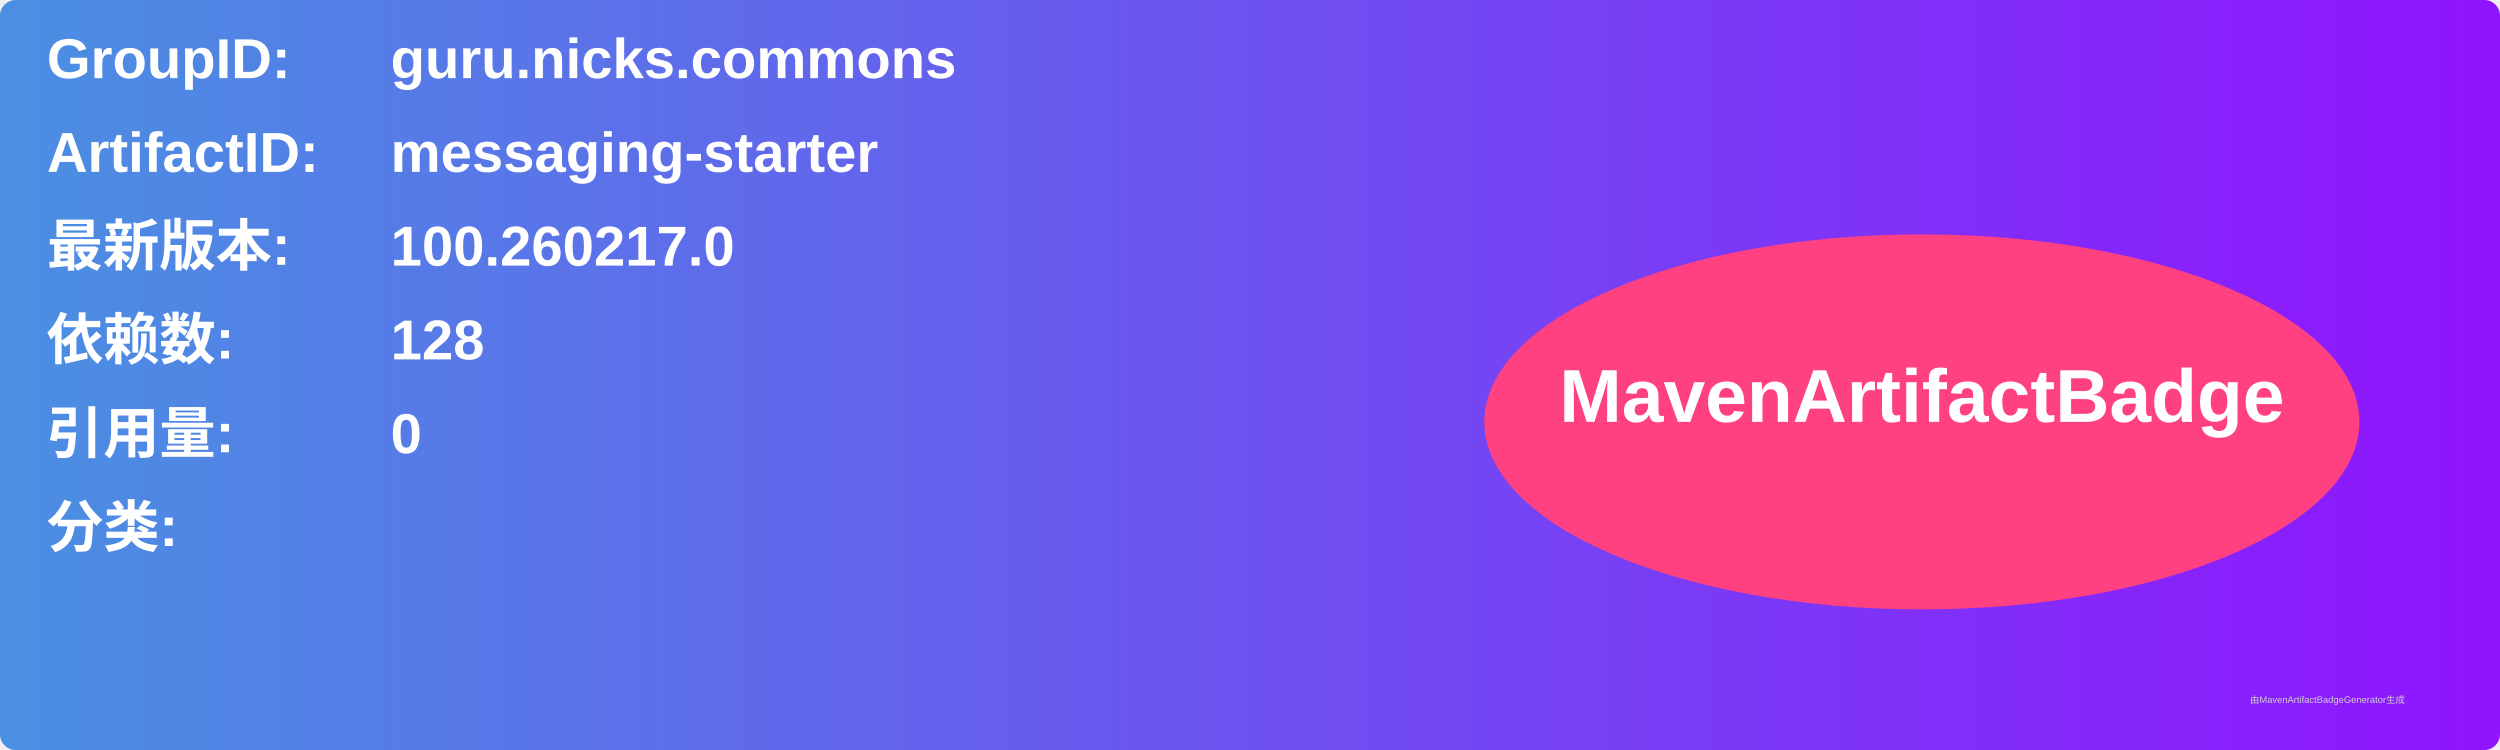
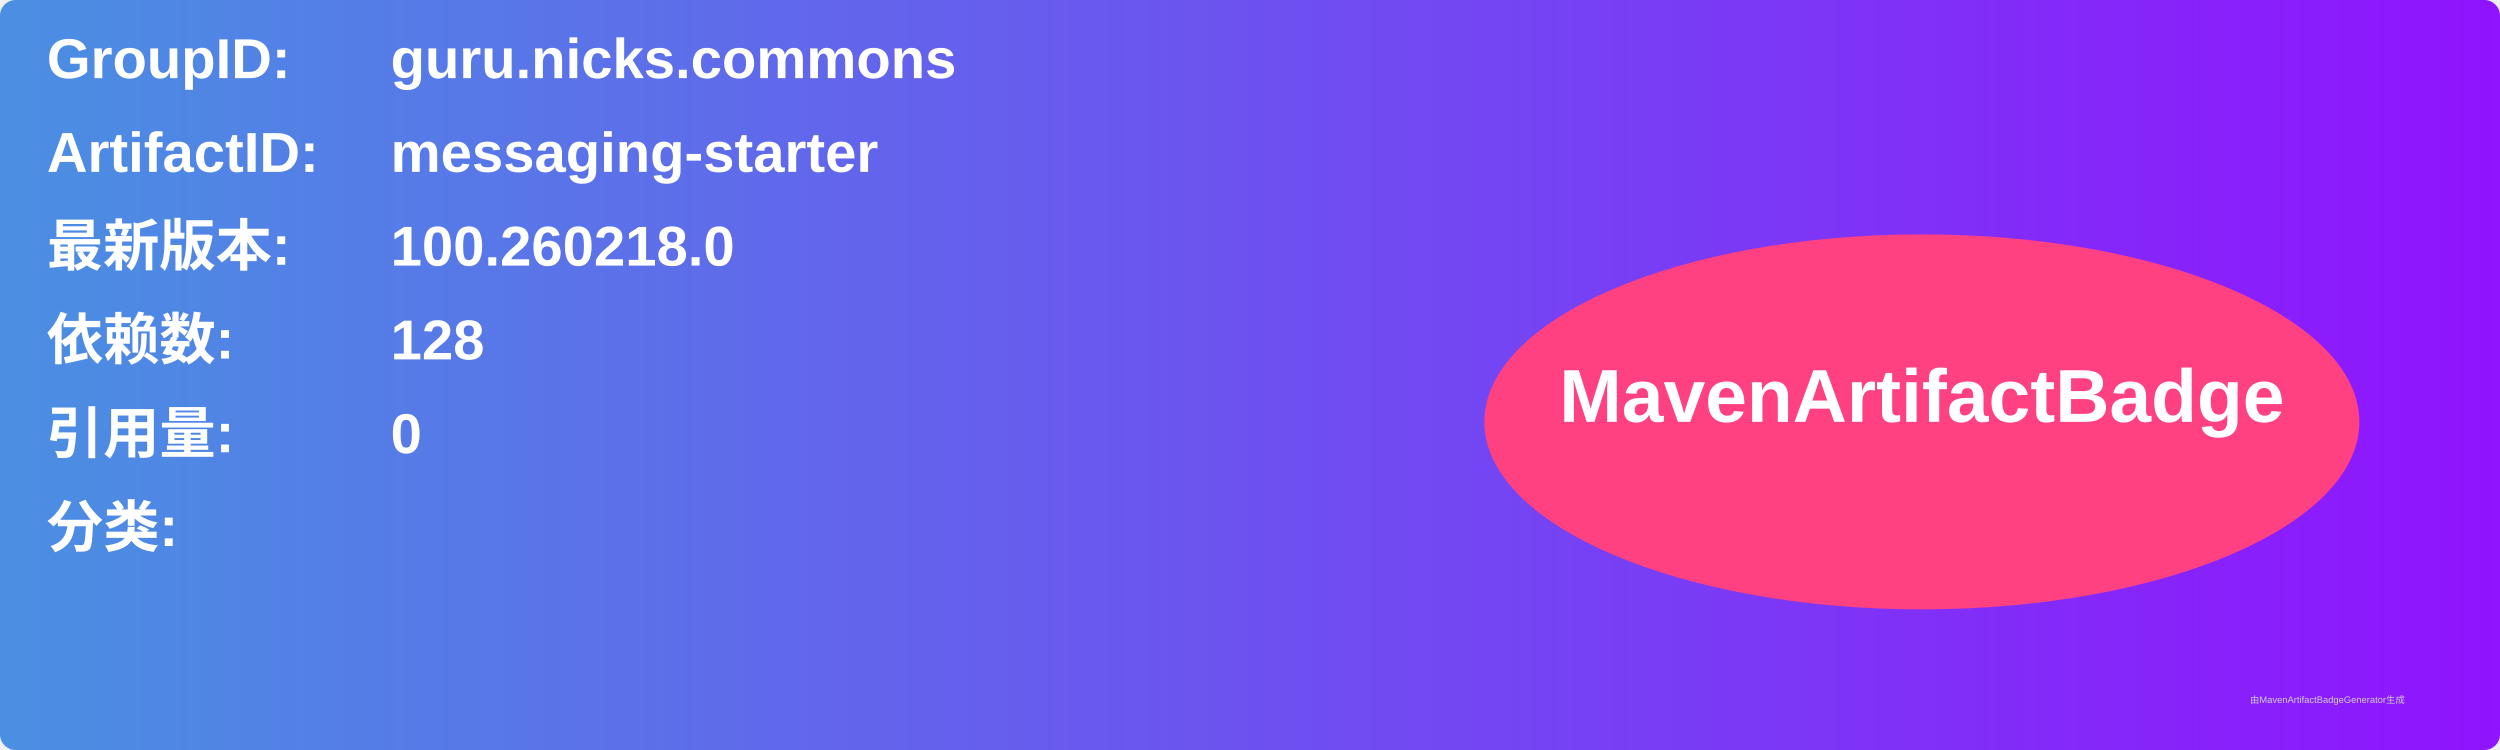
<svg xmlns="http://www.w3.org/2000/svg" width="800" height="240" viewBox="0 0 800 240">
  <linearGradient id="grad" x1="0%" y1="0%" x2="100%" y2="0%">
    <stop offset="0%" stop-color="#4a90e2" />
    <stop offset="100%" stop-color="#9013fe" />
  </linearGradient>
  <rect width="100%" height="100%" rx="5" ry="5" fill="url(#grad)" />
  <g transform="translate(15, 15)">
    <text x="0" y="10" font-family="Arial" font-size="18" fill="white" font-weight="bold" width="260">GroupID:</text>
    <text x="110" y="10" font-family="Arial" font-size="18" fill="white" font-weight="bold" width="460">guru.nicks.commons</text>
    <text x="0" y="40" font-family="Arial" font-size="18" fill="white" font-weight="bold" width="260">ArtifactID:</text>
    <text x="110" y="40" font-family="Arial" font-size="18" fill="white" font-weight="bold" width="460">messaging-starter</text>
    <text x="0" y="70" font-family="Arial" font-size="18" fill="white" font-weight="bold">最新版本:</text>
    <text x="110" y="70" font-family="Arial" font-size="18" fill="white" font-weight="bold">
-       <tspan font-weight="bold">100.260217.0</tspan>
+       <tspan font-weight="bold">100.260218.0</tspan>
    </text>
    <text x="0" y="100" font-family="Arial" font-size="18" fill="white" font-weight="bold">依赖数: </text>
    <text x="110" y="100" font-family="Arial" font-size="18" fill="white">
      <tspan font-weight="bold">128</tspan>
    </text>
    <text x="0" y="130" font-family="Arial" font-size="18" fill="white" font-weight="bold">引用量: </text>
    <text x="110" y="130" font-family="Arial" font-size="18" fill="white">
      <tspan font-weight="bold">0</tspan>
    </text>
    <text x="0" y="160" font-family="Arial" font-size="18" fill="white" font-weight="bold">分类:</text>
    <text x="10" y="190" font-family="Arial" font-size="10" fill="white">
      <tspan font-weight="bold" />
    </text>
    <ellipse cx="600" cy="120" rx="140" ry="60" fill="#ff4081" />
    <text x="600" y="120" text-anchor="middle" font-family="Arial" font-size="24" fill="white" font-weight="bold">MavenArtifactBadge</text>
  </g>
  <text x="720" y="225" font-family="Arial" font-size="3" fill="#d0d0d0">由MavenArtifactBadgeGenerator生成</text>
</svg>
